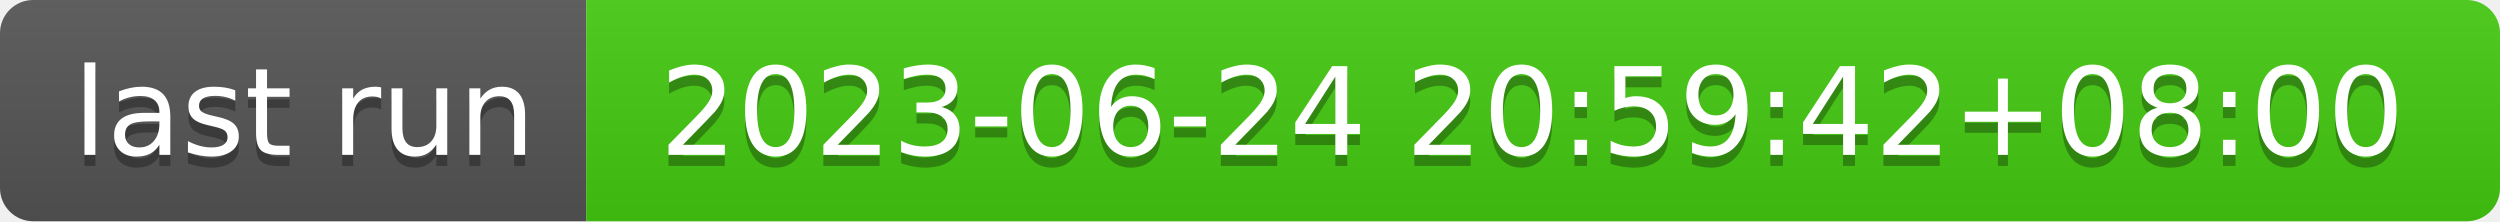
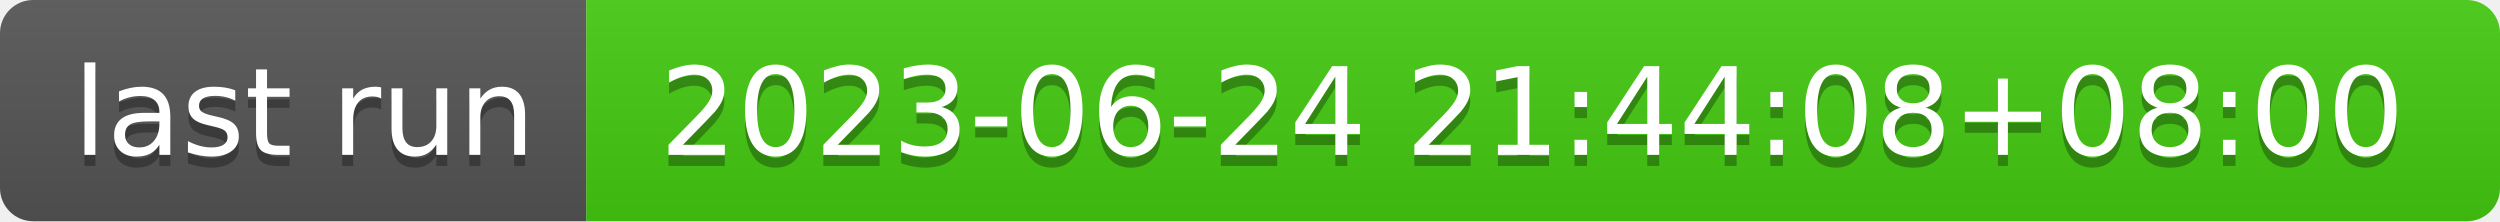
- <svg xmlns="http://www.w3.org/2000/svg" width="226" height="20" role="img" aria-label="last run: 2023-06-24 20:59:42+08:00">
+ <svg xmlns="http://www.w3.org/2000/svg" width="226" height="20" role="img" aria-label="last run: 2023-06-24 21:44:08+08:00">
  <linearGradient id="s" x2="0" y2="100%">
    <stop offset="0" stop-color="#bbb" stop-opacity=".1" />
    <stop offset="1" stop-opacity=".1" />
  </linearGradient>
  <clipPath id="r">
    <rect width="226" height="20" rx="3" fill="#fff" />
  </clipPath>
  <g clip-path="url(#r)">
    <rect width="53" height="20" fill="#555" />
    <rect x="53" width="173" height="20" fill="#4c1" />
    <rect width="226" height="20" fill="url(#s)" />
  </g>
  <g fill="#fff" text-anchor="middle" font-family="Verdana,Geneva,DejaVu Sans,sans-serif" text-rendering="geometricPrecision" font-size="110">
    <text aria-hidden="true" x="275" y="150" fill="#010101" fill-opacity=".3" transform="scale(.1)" textLength="430">last run</text>
    <text x="275" y="140" transform="scale(.1)" fill="#fff" textLength="430">last run</text>
-     <text aria-hidden="true" x="1385" y="150" fill="#010101" fill-opacity=".3" transform="scale(.1)" textLength="1630">2023-06-24 20:59:42+08:00</text>
-     <text x="1385" y="140" transform="scale(.1)" fill="#fff" textLength="1630">2023-06-24 20:59:42+08:00</text>
+     <text aria-hidden="true" x="1385" y="150" fill="#010101" fill-opacity=".3" transform="scale(.1)" textLength="1630">2023-06-24 21:44:08+08:00</text>
+     <text x="1385" y="140" transform="scale(.1)" fill="#fff" textLength="1630">2023-06-24 21:44:08+08:00</text>
  </g>
</svg>
